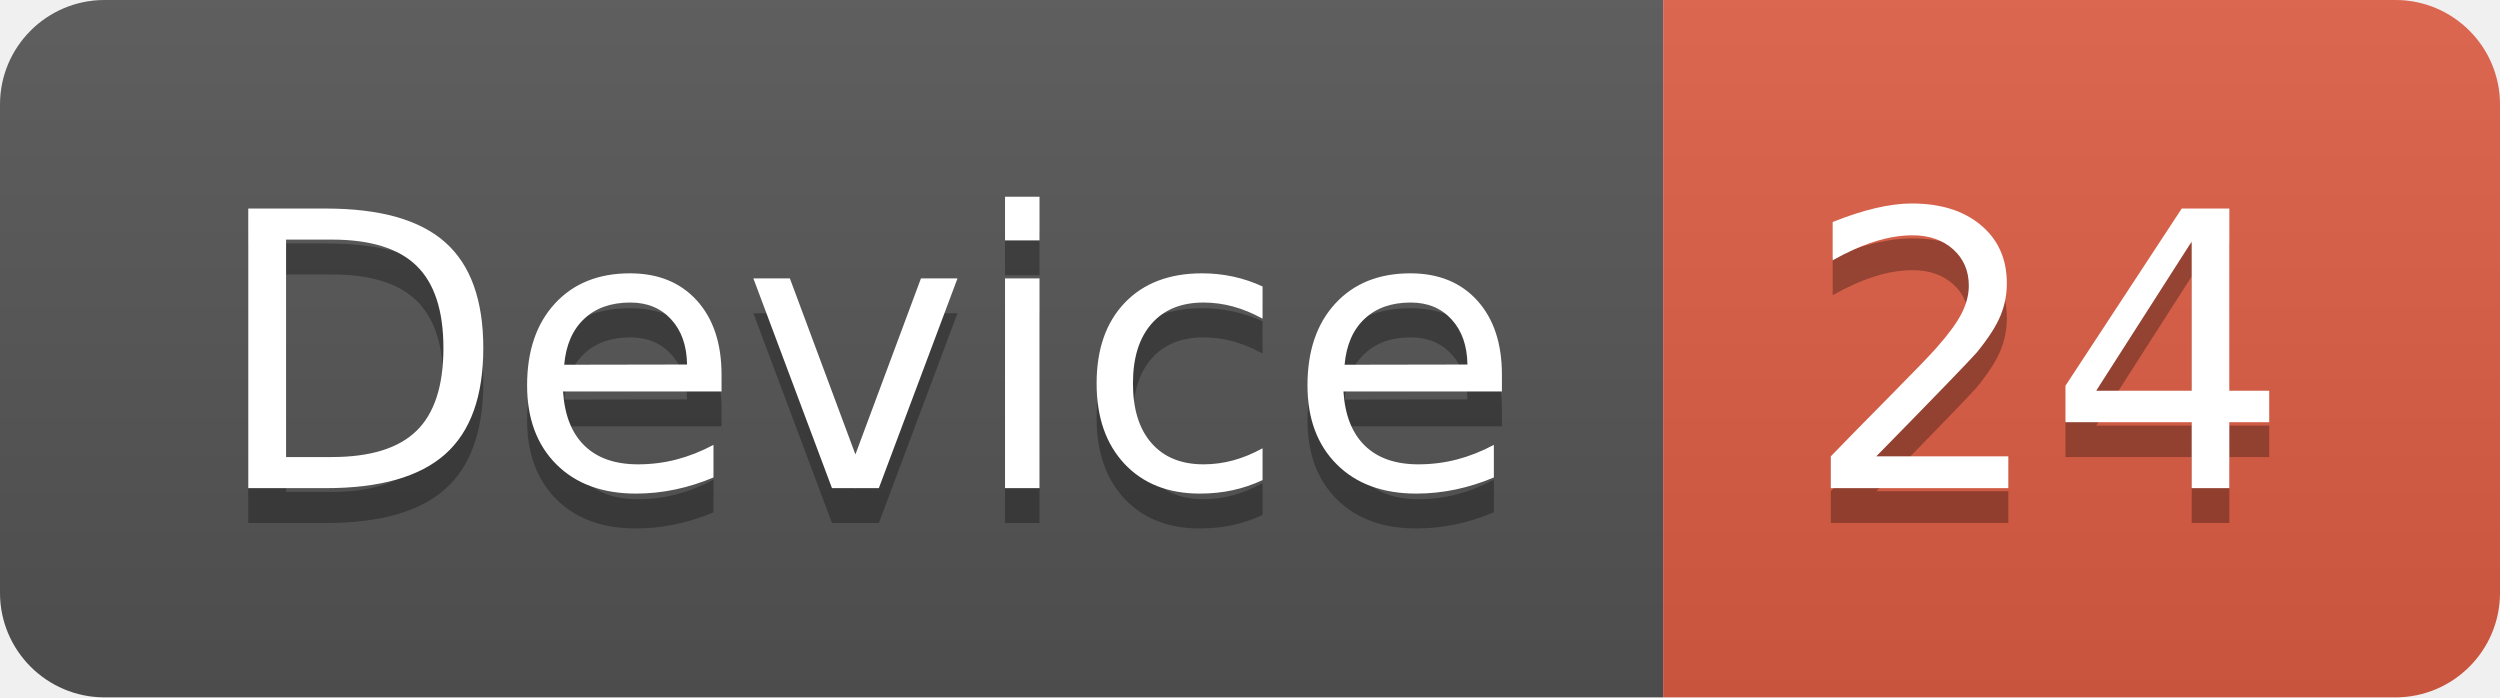
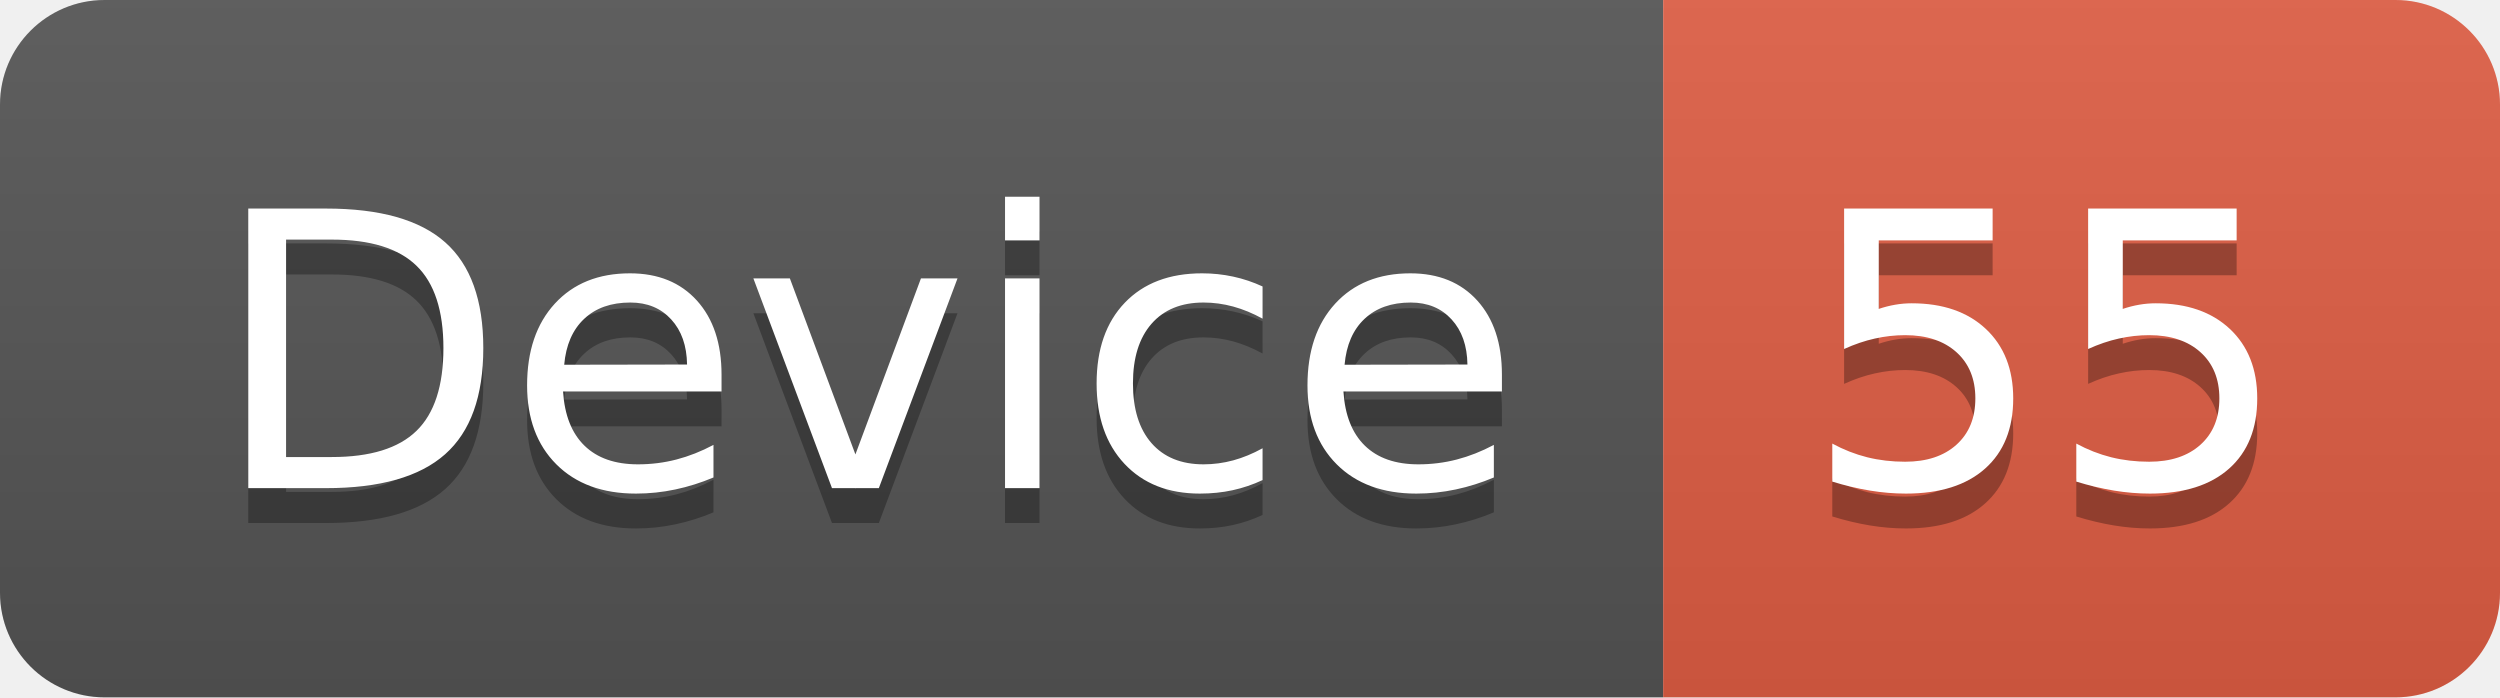
<svg xmlns="http://www.w3.org/2000/svg" width="71.7" height="20">
  <linearGradient id="smooth" x2="0" y2="100%">
    <stop offset="0" stop-color="#bbb" stop-opacity=".1" />
    <stop offset="1" stop-opacity=".1" />
  </linearGradient>
  <clipPath id="round">
    <rect width="71.7" height="20" rx="3" fill="#fff" />
  </clipPath>
  <g clip-path="url(#round)">
    <rect width="47.7" height="20" fill="#555" />
    <rect x="47.7" width="24.0" height="20" fill="#e05d44" />
    <rect width="71.7" height="20" fill="url(#smooth)" />
  </g>
  <g fill="#fff" text-anchor="middle" font-family="DejaVu Sans,Verdana,Geneva,sans-serif" font-size="110">
    <text x="248.5" y="150" fill="#010101" fill-opacity=".3" transform="scale(0.1)" textLength="377.0" lengthAdjust="spacing">Device</text>
    <text x="248.5" y="140" transform="scale(0.1)" textLength="377.0" lengthAdjust="spacing">Device</text>
-     <text x="587.0" y="150" fill="#010101" fill-opacity=".3" transform="scale(0.1)" textLength="140.0" lengthAdjust="spacing">24</text>
-     <text x="587.0" y="140" transform="scale(0.1)" textLength="140.0" lengthAdjust="spacing">24</text>
+     <text x="587.0" y="150" fill="#010101" fill-opacity=".3" transform="scale(0.1)" textLength="140.0" lengthAdjust="spacing">55</text>
+     <text x="587.0" y="140" transform="scale(0.1)" textLength="140.0" lengthAdjust="spacing">55</text>
  </g>
</svg>
